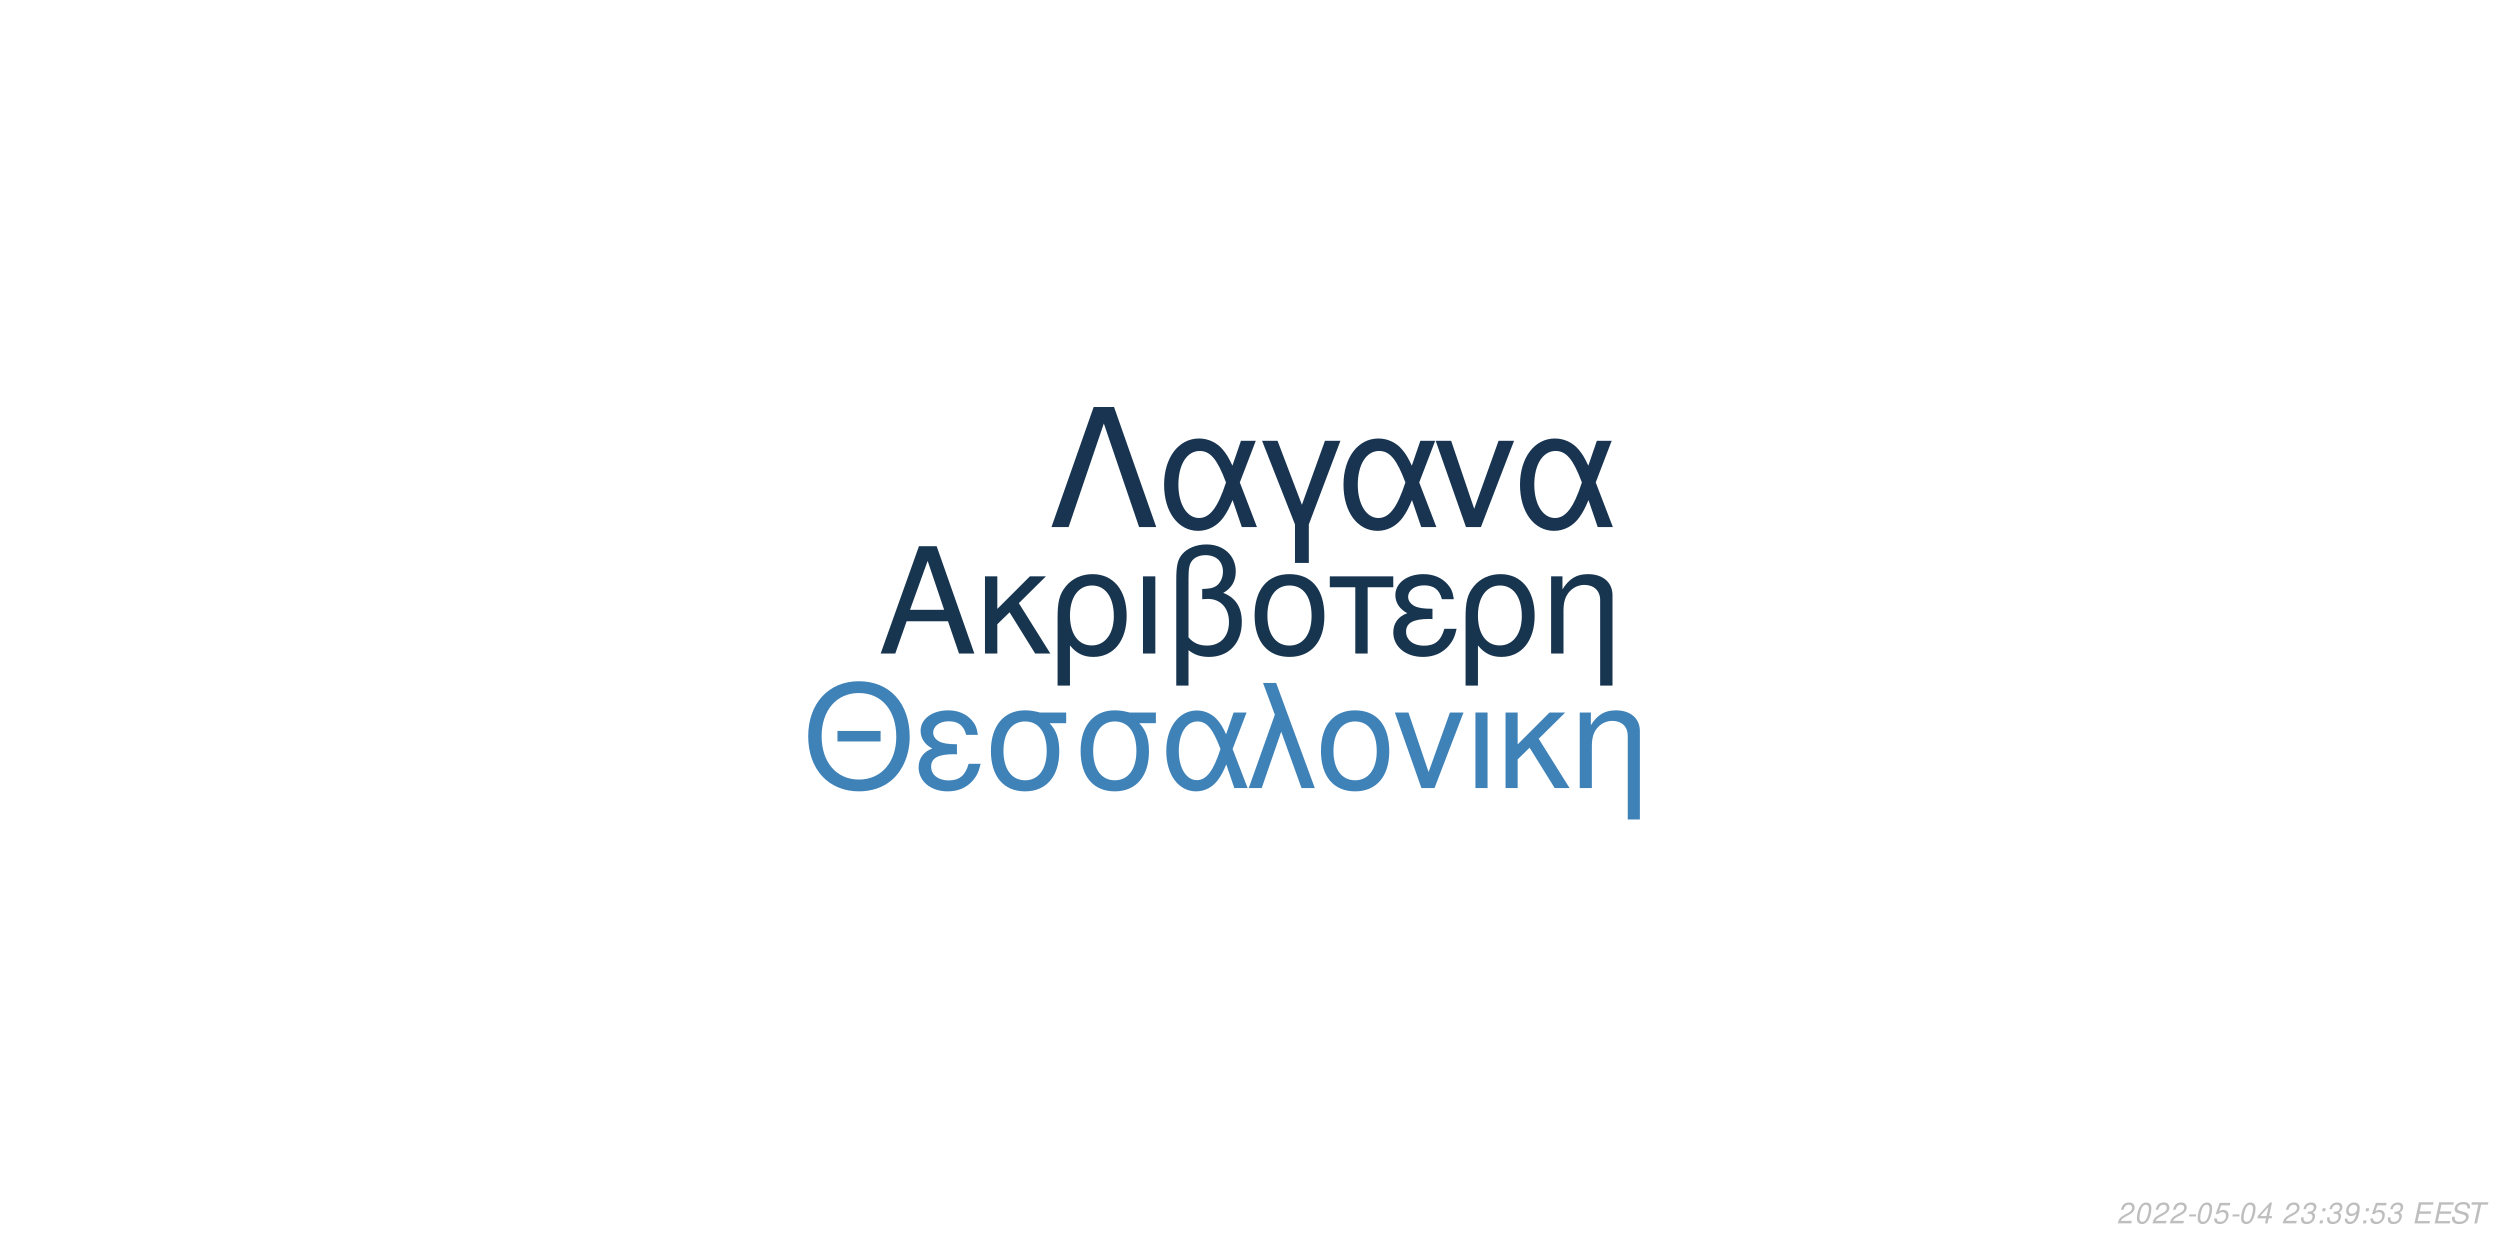
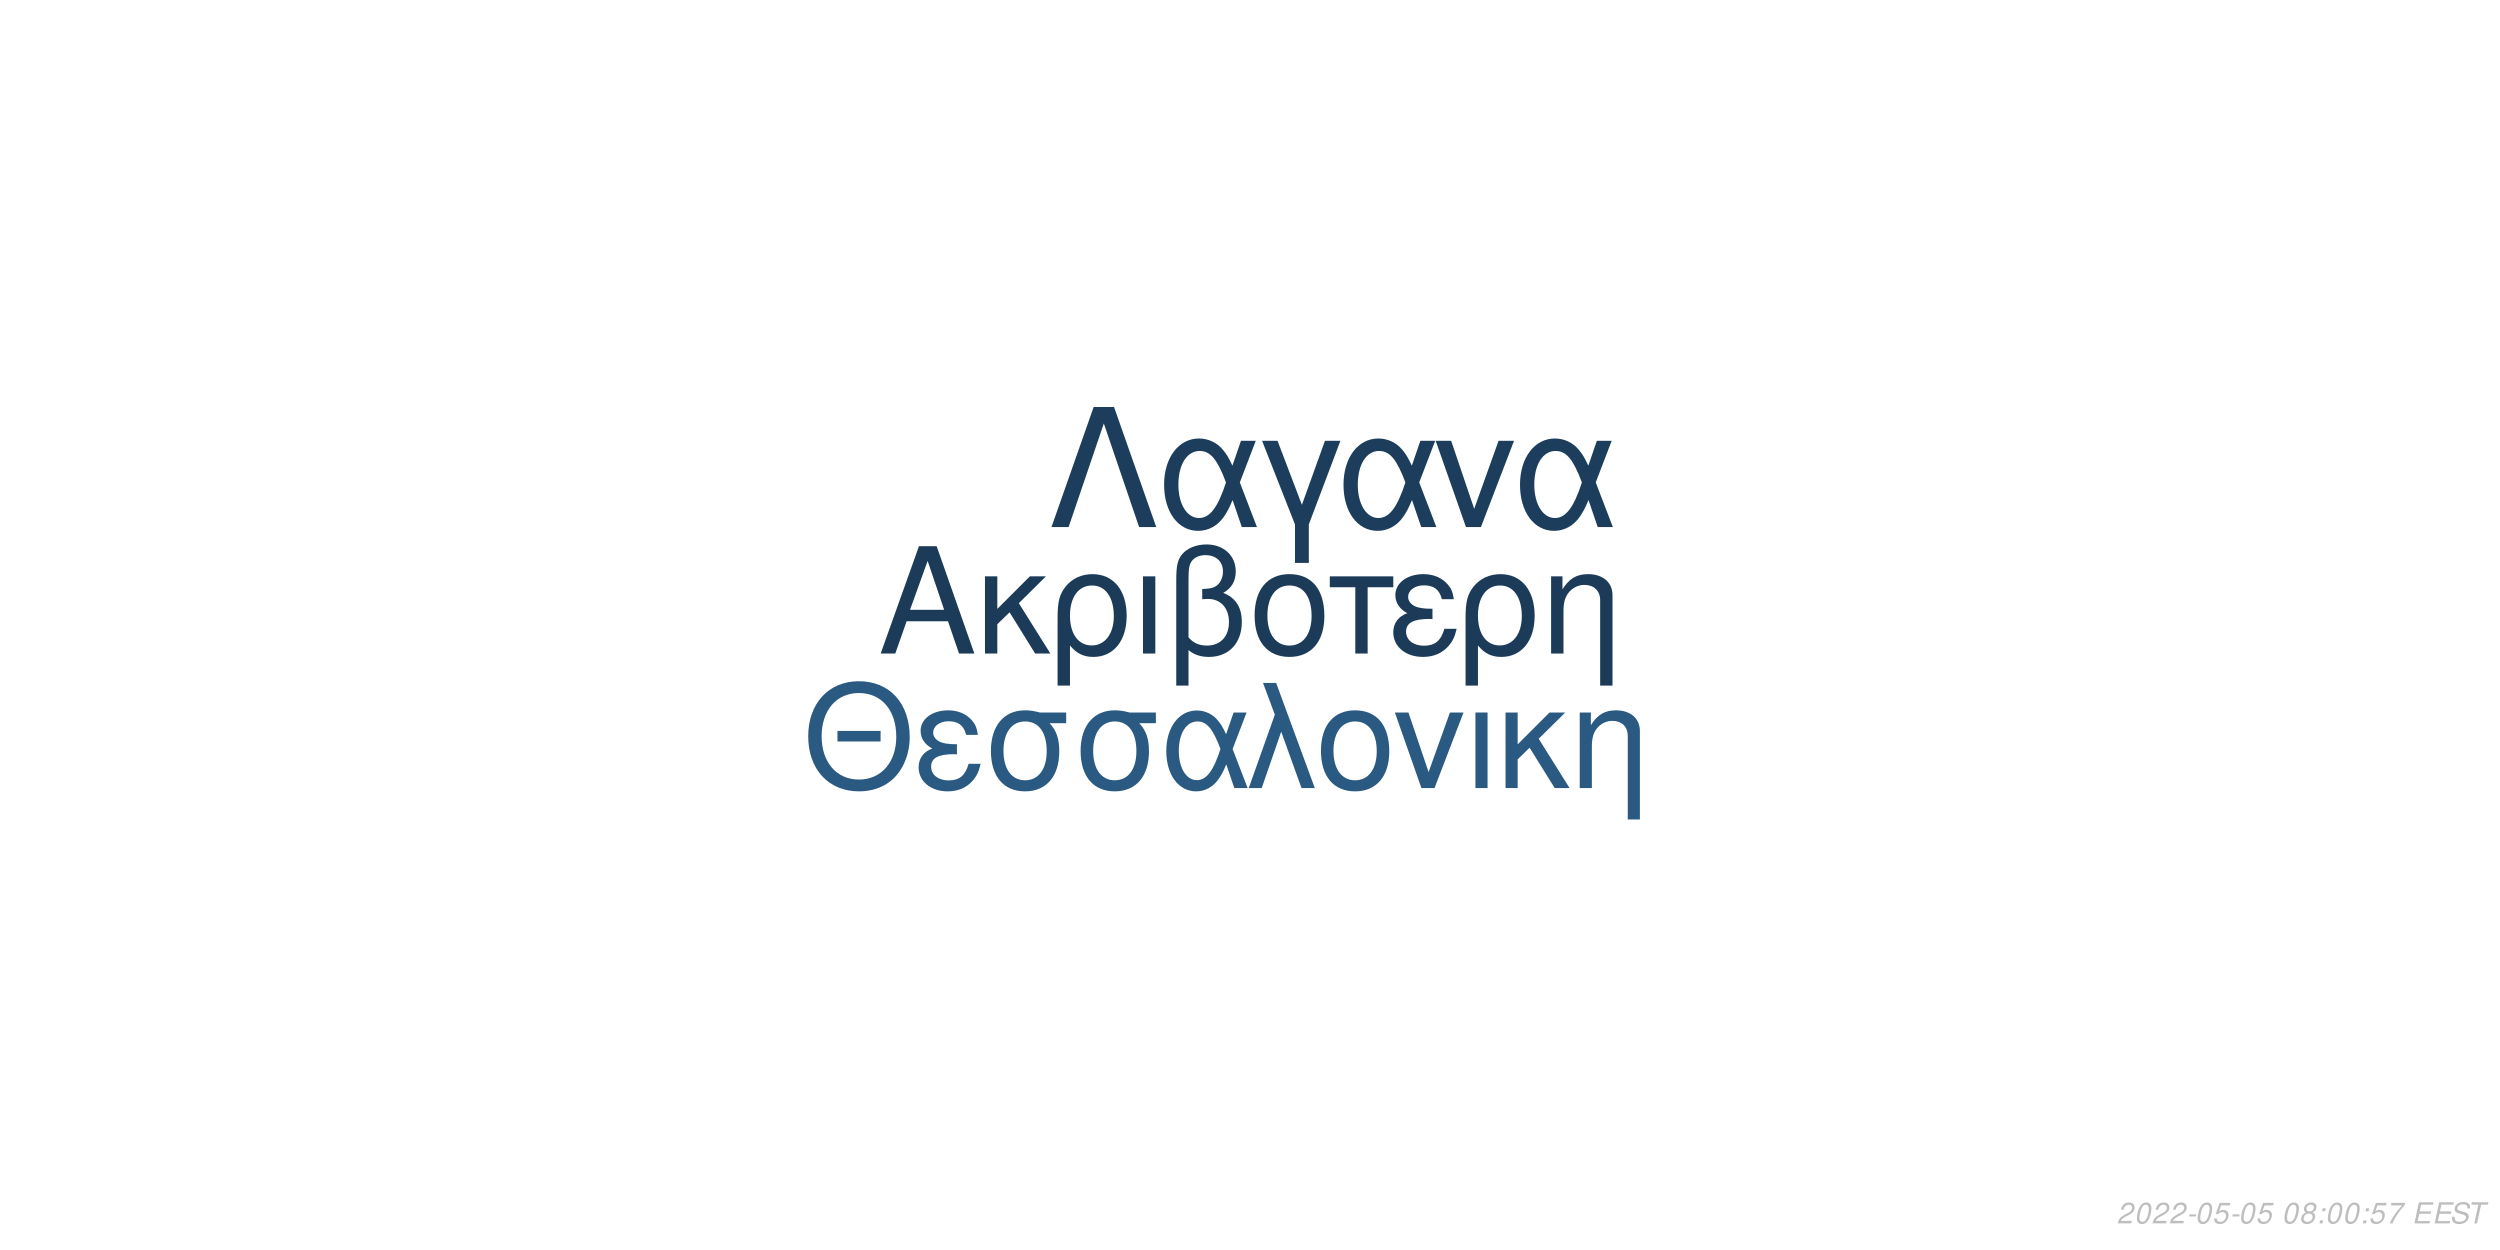
<svg xmlns="http://www.w3.org/2000/svg" xmlns:xlink="http://www.w3.org/1999/xlink" width="864pt" height="432pt" viewBox="0 0 864 432" version="1.1">
  <defs>
    <g>
      <symbol overflow="visible" id="glyph0-0">
        <path style="stroke:none;" d="" />
      </symbol>
      <symbol overflow="visible" id="glyph0-1">
        <path style="stroke:none;" d="M 24.125 -11.141 L 27.938 0 L 33.234 0 L 20.203 -37.094 L 14.094 -37.094 L 0.859 0 L 5.906 0 L 9.828 -11.141 Z M 22.797 -15.109 L 11 -15.109 L 17.094 -32.016 Z M 22.797 -15.109 " />
      </symbol>
      <symbol overflow="visible" id="glyph0-2">
        <path style="stroke:none;" d="M 7.172 -15.422 L 7.172 -26.672 L 2.906 -26.672 L 2.906 0 L 7.172 0 L 7.172 -10.125 L 11.406 -14.25 L 20.25 0 L 25.5 0 L 14.609 -17.406 L 23.969 -26.672 L 18.422 -26.672 Z M 7.172 -15.422 " />
      </symbol>
      <symbol overflow="visible" id="glyph0-3">
        <path style="stroke:none;" d="M 3 11.094 L 7.281 11.094 L 7.281 -2.797 C 9.516 -0.047 11.953 1.172 15.375 1.172 C 22.344 1.172 26.875 -4.422 26.875 -13.031 C 26.875 -21.891 22.297 -27.438 15.062 -27.438 C 11.297 -27.438 7.984 -25.906 5.797 -23.156 C 3.672 -20.516 3 -17.969 3 -12.359 Z M 14.906 -23.516 C 19.547 -23.516 22.438 -19.438 22.438 -12.922 C 22.438 -6.812 19.391 -2.797 14.812 -2.797 C 10.172 -2.797 7.281 -6.766 7.281 -13.125 C 7.281 -19.484 10.234 -23.516 14.906 -23.516 Z M 14.906 -23.516 " />
      </symbol>
      <symbol overflow="visible" id="glyph0-4">
        <path style="stroke:none;" d="M 3.516 0 L 7.781 0 L 7.781 -26.672 L 3.516 -26.672 Z M 3.516 0 " />
      </symbol>
      <symbol overflow="visible" id="glyph0-5">
        <path style="stroke:none;" d="M 4.016 11.094 L 8.25 11.094 L 8.25 -1.172 C 10.172 0.406 12.422 1.172 15.312 1.172 C 22.188 1.172 26.672 -3.609 26.672 -10.891 C 26.672 -15.984 24.578 -19.234 20.25 -20.969 C 23.109 -22.547 24.578 -25.031 24.578 -28.344 C 24.578 -33.844 20.406 -37.703 14.453 -37.703 C 10.938 -37.703 7.734 -36.391 6 -34.25 C 4.484 -32.422 4.016 -30.328 4.016 -25.391 Z M 8.25 -25.656 C 8.25 -29.359 8.5 -30.844 9.469 -32.062 C 10.375 -33.281 12.156 -34 14.094 -34 C 17.812 -34 20.156 -31.812 20.156 -28.297 C 20.156 -25.953 18.984 -23.812 17.297 -23.047 C 16.281 -22.547 15.469 -22.438 12.984 -22.297 L 12.984 -18.781 C 13.734 -18.828 14.344 -18.875 14.969 -18.875 C 19.344 -18.875 22.234 -15.719 22.234 -10.891 C 22.234 -5.906 19.281 -2.75 14.656 -2.75 C 11.953 -2.75 9.922 -3.609 8.25 -5.594 Z M 8.25 -25.656 " />
      </symbol>
      <symbol overflow="visible" id="glyph0-6">
        <path style="stroke:none;" d="M 14.094 -27.438 C 6.562 -27.438 2.094 -22.094 2.094 -13.125 C 2.094 -4.125 6.562 1.172 14.141 1.172 C 21.672 1.172 26.203 -4.172 26.203 -12.922 C 26.203 -22.188 21.828 -27.438 14.094 -27.438 Z M 14.141 -23.516 C 18.938 -23.516 21.781 -19.594 21.781 -12.984 C 21.781 -6.672 18.828 -2.75 14.141 -2.75 C 9.422 -2.75 6.516 -6.672 6.516 -13.125 C 6.516 -19.594 9.422 -23.516 14.141 -23.516 Z M 14.141 -23.516 " />
      </symbol>
      <symbol overflow="visible" id="glyph0-7">
        <path style="stroke:none;" d="M 7.891 0 L 12.156 0 L 12.156 -22.906 L 21.016 -22.906 L 21.016 -26.672 L -0.922 -26.672 L -0.922 -22.906 L 7.891 -22.906 Z M 7.891 0 " />
      </symbol>
      <symbol overflow="visible" id="glyph0-8">
        <path style="stroke:none;" d="M 14.562 -15.469 C 11.344 -15.469 9.562 -15.781 8.297 -16.438 C 6.922 -17.203 6.156 -18.328 6.156 -19.547 C 6.156 -21.891 8.453 -23.562 11.656 -23.562 C 15.062 -23.562 16.953 -22.094 17.812 -18.781 L 21.938 -18.781 C 21.578 -21.266 21.062 -22.5 19.797 -23.922 C 17.812 -26.203 14.906 -27.438 11.453 -27.438 C 5.797 -27.438 1.734 -24.375 1.734 -20.203 C 1.734 -17.609 3.156 -15.375 5.859 -13.938 C 2.797 -12.875 1.016 -10.484 1.016 -7.328 C 1.016 -2.391 5.297 1.172 11.25 1.172 C 14.969 1.172 17.906 -0.109 20.156 -2.641 C 21.578 -4.328 22.297 -5.797 22.906 -8.547 L 18.672 -8.547 C 17.5 -4.422 15.422 -2.703 11.609 -2.703 C 7.938 -2.703 5.438 -4.688 5.438 -7.578 C 5.438 -10.578 7.938 -11.953 13.484 -11.953 C 13.641 -11.953 14.094 -11.953 14.562 -11.906 Z M 14.562 -15.469 " />
      </symbol>
      <symbol overflow="visible" id="glyph0-9">
        <path style="stroke:none;" d="M 3.562 -26.672 L 3.562 0 L 7.844 0 L 7.844 -14.703 C 7.844 -17.906 8.5 -19.891 10.031 -21.531 C 11.406 -22.953 13.188 -23.719 15.062 -23.719 C 18.375 -23.719 20.516 -21.672 20.516 -18.469 L 20.516 11.094 L 24.781 11.094 L 24.781 -20.156 C 24.781 -24.578 21.469 -27.438 16.328 -27.438 C 12.359 -27.438 9.828 -25.906 7.484 -22.188 L 7.484 -26.672 Z M 3.562 -26.672 " />
      </symbol>
      <symbol overflow="visible" id="glyph1-0">
        <path style="stroke:none;" d="" />
      </symbol>
      <symbol overflow="visible" id="glyph1-1">
        <path style="stroke:none;" d="M 26.859 -19.734 L 11.953 -19.734 L 11.953 -16.094 L 26.859 -16.094 Z M 19.328 -36.922 C 8.922 -36.922 1.844 -29.25 1.844 -17.891 C 1.844 -6.484 8.875 1.141 19.391 1.141 C 23.812 1.141 27.703 -0.203 30.641 -2.688 C 34.578 -6.031 36.922 -11.656 36.922 -17.594 C 36.922 -29.297 30 -36.922 19.328 -36.922 Z M 19.328 -32.844 C 27.203 -32.844 32.281 -26.906 32.281 -17.688 C 32.281 -8.922 27.062 -2.938 19.391 -2.938 C 11.609 -2.938 6.484 -8.922 6.484 -17.891 C 6.484 -26.859 11.609 -32.844 19.328 -32.844 Z M 19.328 -32.844 " />
      </symbol>
      <symbol overflow="visible" id="glyph1-2">
        <path style="stroke:none;" d="M 14.25 -15.141 C 11.109 -15.141 9.375 -15.453 8.125 -16.094 C 6.781 -16.844 6.031 -17.938 6.031 -19.141 C 6.031 -21.422 8.266 -23.078 11.406 -23.078 C 14.75 -23.078 16.594 -21.625 17.438 -18.391 L 21.469 -18.391 C 21.125 -20.828 20.625 -22.031 19.391 -23.422 C 17.438 -25.656 14.594 -26.859 11.219 -26.859 C 5.688 -26.859 1.688 -23.875 1.688 -19.781 C 1.688 -17.234 3.094 -15.047 5.734 -13.656 C 2.734 -12.609 1 -10.266 1 -7.172 C 1 -2.344 5.188 1.141 11.016 1.141 C 14.656 1.141 17.547 -0.094 19.734 -2.594 C 21.125 -4.234 21.828 -5.688 22.422 -8.375 L 18.281 -8.375 C 17.141 -4.328 15.094 -2.641 11.359 -2.641 C 7.766 -2.641 5.328 -4.578 5.328 -7.422 C 5.328 -10.359 7.766 -11.703 13.203 -11.703 C 13.359 -11.703 13.797 -11.703 14.25 -11.656 Z M 14.25 -15.141 " />
      </symbol>
      <symbol overflow="visible" id="glyph1-3">
        <path style="stroke:none;" d="M 29 -26.109 L 19.938 -26.109 C 17.594 -26.703 16.438 -26.859 14.703 -26.859 C 7.469 -26.859 2.984 -21.469 2.984 -12.859 C 2.984 -4.031 7.375 1.141 14.797 1.141 C 22.172 1.141 26.609 -4.078 26.609 -12.656 C 26.609 -17.047 25.656 -19.828 23.266 -22.422 L 29 -22.422 Z M 14.797 -23.016 C 19.531 -23.016 22.266 -19.234 22.266 -12.75 C 22.266 -6.531 19.438 -2.688 14.797 -2.688 C 10.172 -2.688 7.328 -6.531 7.328 -12.859 C 7.328 -19.188 10.172 -23.016 14.797 -23.016 Z M 14.797 -23.016 " />
      </symbol>
      <symbol overflow="visible" id="glyph1-4">
        <path style="stroke:none;" d="M 29.344 -26.109 L 24.859 -26.109 L 22.266 -18.578 C 21.125 -21.031 20.484 -22.125 19.328 -23.469 C 17.547 -25.609 14.906 -26.812 12.156 -26.812 C 5.984 -26.812 1.594 -20.984 1.594 -12.812 C 1.594 -4.578 5.828 1.141 11.906 1.141 C 14.953 1.141 17.734 -0.344 19.625 -3.047 C 20.672 -4.531 21.281 -5.688 22.328 -8.172 L 25.109 0 L 29.703 0 L 24.516 -13.5 Z M 20.328 -13.5 C 17.891 -5.922 15.453 -2.734 12.156 -2.734 C 8.516 -2.734 5.922 -6.922 5.922 -12.812 C 5.922 -18.938 8.516 -23.016 12.359 -23.016 C 15.594 -23.016 17.688 -20.531 20.328 -13.5 Z M 20.328 -13.5 " />
      </symbol>
      <symbol overflow="visible" id="glyph1-5">
        <path style="stroke:none;" d="M 1.094 0 L 5.578 0 L 12.312 -19.484 L 19.328 0 L 23.922 0 L 10.562 -36.328 L 6.031 -36.328 L 10.109 -25.359 Z M 1.094 0 " />
      </symbol>
      <symbol overflow="visible" id="glyph1-6">
        <path style="stroke:none;" d="M 13.797 -26.859 C 6.422 -26.859 2.047 -21.625 2.047 -12.859 C 2.047 -4.031 6.422 1.141 13.859 1.141 C 21.234 1.141 25.656 -4.078 25.656 -12.656 C 25.656 -21.719 21.375 -26.859 13.797 -26.859 Z M 13.859 -23.016 C 18.531 -23.016 21.328 -19.188 21.328 -12.703 C 21.328 -6.531 18.438 -2.688 13.859 -2.688 C 9.219 -2.688 6.375 -6.531 6.375 -12.859 C 6.375 -19.188 9.219 -23.016 13.859 -23.016 Z M 13.859 -23.016 " />
      </symbol>
      <symbol overflow="visible" id="glyph1-7">
        <path style="stroke:none;" d="M 14.297 0 L 24.312 -26.109 L 19.625 -26.109 L 12.25 -5.531 L 5.281 -26.109 L 0.594 -26.109 L 9.766 0 Z M 14.297 0 " />
      </symbol>
      <symbol overflow="visible" id="glyph1-8">
        <path style="stroke:none;" d="M 3.438 0 L 7.625 0 L 7.625 -26.109 L 3.438 -26.109 Z M 3.438 0 " />
      </symbol>
      <symbol overflow="visible" id="glyph1-9">
        <path style="stroke:none;" d="M 7.031 -15.094 L 7.031 -26.109 L 2.844 -26.109 L 2.844 0 L 7.031 0 L 7.031 -9.922 L 11.156 -13.953 L 19.828 0 L 24.969 0 L 14.297 -17.047 L 23.469 -26.109 L 18.031 -26.109 Z M 7.031 -15.094 " />
      </symbol>
      <symbol overflow="visible" id="glyph1-10">
        <path style="stroke:none;" d="M 3.484 -26.109 L 3.484 0 L 7.672 0 L 7.672 -14.406 C 7.672 -17.547 8.328 -19.484 9.812 -21.078 C 11.156 -22.469 12.906 -23.219 14.75 -23.219 C 17.984 -23.219 20.078 -21.234 20.078 -18.094 L 20.078 10.859 L 24.266 10.859 L 24.266 -19.734 C 24.266 -24.062 21.031 -26.859 16 -26.859 C 12.109 -26.859 9.609 -25.359 7.328 -21.719 L 7.328 -26.109 Z M 3.484 -26.109 " />
      </symbol>
      <symbol overflow="visible" id="glyph2-0">
        <path style="stroke:none;" d="" />
      </symbol>
      <symbol overflow="visible" id="glyph2-1">
        <path style="stroke:none;" d="M 22.531 -41.484 L 15.484 -41.484 L 0.906 0 L 6.828 0 L 19 -35.797 L 31.188 0 L 37.109 0 Z M 22.531 -41.484 " />
      </symbol>
      <symbol overflow="visible" id="glyph2-2">
        <path style="stroke:none;" d="M 33.516 -29.812 L 28.391 -29.812 L 25.438 -21.219 C 24.125 -24.016 23.391 -25.266 22.078 -26.797 C 20.031 -29.25 17.016 -30.609 13.891 -30.609 C 6.828 -30.609 1.828 -23.953 1.828 -14.625 C 1.828 -5.234 6.656 1.312 13.594 1.312 C 17.078 1.312 20.266 -0.391 22.422 -3.469 C 23.609 -5.172 24.297 -6.484 25.5 -9.328 L 28.688 0 L 33.922 0 L 28 -15.422 Z M 23.219 -15.422 C 20.422 -6.766 17.641 -3.125 13.891 -3.125 C 9.734 -3.125 6.766 -7.906 6.766 -14.625 C 6.766 -21.625 9.734 -26.297 14.109 -26.297 C 17.812 -26.297 20.203 -23.453 23.219 -15.422 Z M 23.219 -15.422 " />
      </symbol>
      <symbol overflow="visible" id="glyph2-3">
        <path style="stroke:none;" d="M 12.062 12.406 L 16.844 12.406 L 16.844 -0.906 L 27.766 -29.812 L 22.422 -29.812 L 14.453 -7.688 L 6.031 -29.812 L 0.688 -29.812 L 12.062 -0.906 Z M 12.062 12.406 " />
      </symbol>
      <symbol overflow="visible" id="glyph2-4">
        <path style="stroke:none;" d="M 16.328 0 L 27.766 -29.812 L 22.422 -29.812 L 14 -6.312 L 6.031 -29.812 L 0.688 -29.812 L 11.156 0 Z M 16.328 0 " />
      </symbol>
      <symbol overflow="visible" id="glyph3-0">
        <path style="stroke:none;" d="" />
      </symbol>
      <symbol overflow="visible" id="glyph3-1">
        <path style="stroke:none;" d="M 5.234 -0.875 L 1.469 -0.875 C 1.641 -1.375 2.203 -1.891 3.109 -2.344 L 4.234 -2.938 C 5.562 -3.625 6.219 -4.469 6.219 -5.484 C 6.219 -5.938 6.062 -6.359 5.797 -6.656 C 5.469 -7.047 4.984 -7.234 4.312 -7.234 C 2.766 -7.234 1.891 -6.453 1.484 -4.734 L 2.375 -4.734 C 2.484 -5.188 2.609 -5.484 2.797 -5.75 C 3.094 -6.203 3.609 -6.453 4.188 -6.453 C 4.891 -6.453 5.344 -6.031 5.344 -5.375 C 5.344 -4.703 4.859 -4.094 4.016 -3.656 L 2.984 -3.125 C 1.234 -2.188 0.797 -1.656 0.344 -0.016 L 5.047 -0.016 Z M 5.234 -0.875 " />
      </symbol>
      <symbol overflow="visible" id="glyph3-2">
        <path style="stroke:none;" d="M 4.203 -7.234 C 3.375 -7.234 2.688 -6.812 2.125 -5.984 C 1.484 -5.047 0.984 -3.188 0.984 -1.734 C 0.984 -1.109 1.172 -0.562 1.484 -0.266 C 1.797 0.047 2.281 0.234 2.766 0.234 C 3.625 0.234 4.281 -0.156 4.859 -1.016 C 5.516 -1.953 6 -3.797 6 -5.266 C 6 -6.5 5.328 -7.234 4.203 -7.234 Z M 4.094 -6.453 C 4.734 -6.453 5.125 -5.984 5.125 -5.156 C 5.125 -4.203 4.781 -2.625 4.406 -1.812 C 3.984 -0.938 3.516 -0.547 2.875 -0.547 C 2.25 -0.547 1.875 -1.031 1.875 -1.828 C 1.875 -2.797 2.203 -4.344 2.594 -5.203 C 2.984 -6.047 3.453 -6.453 4.094 -6.453 Z M 4.094 -6.453 " />
      </symbol>
      <symbol overflow="visible" id="glyph3-3">
        <path style="stroke:none;" d="M 3.516 -3.125 L 1.125 -3.125 L 0.969 -2.406 L 3.359 -2.406 Z M 3.516 -3.125 " />
      </symbol>
      <symbol overflow="visible" id="glyph3-4">
        <path style="stroke:none;" d="M 6.297 -7.094 L 2.594 -7.094 L 1.234 -3.234 L 2.047 -3.234 C 2.656 -3.766 2.938 -3.906 3.531 -3.906 C 4.328 -3.906 4.797 -3.453 4.797 -2.688 C 4.797 -1.438 3.969 -0.547 2.828 -0.547 C 2.031 -0.547 1.609 -0.938 1.578 -1.734 L 0.703 -1.734 L 0.703 -1.516 C 0.703 -0.938 0.844 -0.547 1.188 -0.266 C 1.562 0.062 2.078 0.234 2.703 0.234 C 3.656 0.234 4.391 -0.156 4.984 -0.922 C 5.422 -1.5 5.672 -2.234 5.672 -2.953 C 5.672 -4 4.938 -4.672 3.812 -4.672 C 3.328 -4.672 2.906 -4.547 2.406 -4.234 L 3.109 -6.219 L 6.109 -6.219 Z M 6.297 -7.094 " />
      </symbol>
      <symbol overflow="visible" id="glyph3-5">
-         <path style="stroke:none;" d="M 3.625 -1.75 L 3.266 0 L 4.141 0 L 4.516 -1.75 L 5.562 -1.75 L 5.734 -2.531 L 4.688 -2.531 L 5.688 -7.234 L 5.016 -7.234 L 0.844 -2.672 L 0.641 -1.75 Z M 3.797 -2.531 L 1.594 -2.531 L 4.469 -5.703 Z M 3.797 -2.531 " />
+         <path style="stroke:none;" d="" />
      </symbol>
      <symbol overflow="visible" id="glyph3-6">
-         <path style="stroke:none;" d="" />
+         <path style="stroke:none;" d="M 4.766 -3.797 C 5.078 -3.969 5.234 -4.078 5.438 -4.234 C 5.812 -4.594 6.062 -5.172 6.062 -5.734 C 6.062 -6.625 5.344 -7.234 4.266 -7.234 C 2.812 -7.234 1.703 -6.219 1.703 -4.875 C 1.703 -4.406 1.875 -4.125 2.359 -3.812 C 1.297 -3.312 0.75 -2.516 0.75 -1.469 C 0.75 -0.438 1.547 0.234 2.812 0.234 C 3.656 0.234 4.359 -0.094 4.938 -0.734 C 5.359 -1.234 5.609 -1.859 5.609 -2.438 C 5.609 -3.047 5.312 -3.516 4.766 -3.797 Z M 4.109 -6.453 C 4.797 -6.453 5.188 -6.125 5.188 -5.578 C 5.188 -5.266 5.062 -4.922 4.859 -4.672 C 4.562 -4.312 4.188 -4.156 3.656 -4.156 C 2.984 -4.156 2.594 -4.453 2.594 -4.984 C 2.594 -5.859 3.203 -6.453 4.109 -6.453 Z M 3.453 -3.406 C 4.234 -3.406 4.734 -2.984 4.734 -2.312 C 4.734 -1.312 3.922 -0.547 2.875 -0.547 C 2.125 -0.547 1.625 -0.969 1.625 -1.625 C 1.625 -2.609 2.438 -3.406 3.453 -3.406 Z M 3.453 -3.406 " />
      </symbol>
      <symbol overflow="visible" id="glyph3-7">
-         <path style="stroke:none;" d="M 2.922 -3.312 C 3.125 -3.344 3.234 -3.344 3.375 -3.344 C 4.203 -3.344 4.688 -3 4.688 -2.406 C 4.688 -1.312 3.906 -0.547 2.781 -0.547 C 2.047 -0.547 1.594 -0.938 1.594 -1.562 C 1.594 -1.719 1.609 -1.844 1.656 -2.094 L 0.766 -2.094 C 0.734 -1.797 0.719 -1.641 0.719 -1.469 C 0.719 -0.375 1.406 0.234 2.641 0.234 C 3.547 0.234 4.297 -0.078 4.812 -0.656 C 5.266 -1.156 5.562 -1.875 5.562 -2.547 C 5.562 -3.125 5.344 -3.453 4.797 -3.734 C 5.641 -4.234 6.016 -4.844 6.016 -5.734 C 6.016 -6.656 5.312 -7.234 4.203 -7.234 C 3.375 -7.234 2.672 -6.938 2.188 -6.375 C 1.891 -6.031 1.703 -5.641 1.516 -4.906 L 2.391 -4.906 C 2.5 -5.359 2.594 -5.594 2.734 -5.812 C 3.047 -6.234 3.516 -6.453 4.078 -6.453 C 4.734 -6.453 5.141 -6.125 5.141 -5.578 C 5.141 -5.188 5.016 -4.797 4.797 -4.547 C 4.516 -4.234 4 -4.062 3.266 -4.062 L 3.078 -4.062 Z M 2.922 -3.312 " />
+         <path style="stroke:none;" d="M 2.359 -1.031 L 1.312 -1.031 L 1.094 0 L 2.141 0 Z M 3.266 -5.234 L 2.219 -5.234 L 2 -4.203 L 3.047 -4.203 Z M 3.266 -5.234 " />
      </symbol>
      <symbol overflow="visible" id="glyph3-8">
-         <path style="stroke:none;" d="M 2.359 -1.031 L 1.312 -1.031 L 1.094 0 L 2.141 0 Z M 3.266 -5.234 L 2.219 -5.234 L 2 -4.203 L 3.047 -4.203 Z M 3.266 -5.234 " />
+         <path style="stroke:none;" d="M 6.703 -7.094 L 1.953 -7.094 L 1.766 -6.219 L 5.594 -6.219 C 3.344 -3.688 2.266 -2.109 1.375 0 L 2.344 0 C 3.031 -1.906 4.828 -4.594 6.547 -6.281 Z M 6.703 -7.094 " />
      </symbol>
      <symbol overflow="visible" id="glyph3-9">
-         <path style="stroke:none;" d="M 0.844 -1.656 C 0.844 -1.547 0.844 -1.438 0.844 -1.375 C 0.844 -0.406 1.531 0.234 2.578 0.234 C 3.203 0.234 3.766 0.016 4.297 -0.438 C 4.938 -1 5.312 -1.656 5.594 -2.719 C 5.844 -3.672 6.016 -4.766 6.016 -5.375 C 6.016 -5.844 5.844 -6.328 5.547 -6.656 C 5.203 -7.031 4.703 -7.234 4.062 -7.234 C 2.516 -7.234 1.297 -5.938 1.297 -4.266 C 1.297 -3.203 1.984 -2.547 3.047 -2.547 C 3.484 -2.547 3.953 -2.672 4.281 -2.891 C 4.406 -2.984 4.547 -3.078 4.828 -3.344 C 4.438 -1.484 3.703 -0.547 2.703 -0.547 C 2.109 -0.547 1.719 -0.938 1.719 -1.547 L 1.719 -1.656 Z M 3.953 -6.453 C 4.625 -6.453 5.141 -5.953 5.141 -5.281 C 5.141 -4.188 4.312 -3.312 3.297 -3.312 C 2.594 -3.312 2.172 -3.734 2.172 -4.453 C 2.172 -5.562 2.984 -6.453 3.953 -6.453 Z M 3.953 -6.453 " />
+         <path style="stroke:none;" d="M 2.547 -3.312 L 6.5 -3.312 L 6.688 -4.141 L 2.719 -4.141 L 3.219 -6.469 L 7.344 -6.469 L 7.516 -7.297 L 2.453 -7.297 L 0.906 0 L 6.125 0 L 6.297 -0.812 L 2.016 -0.812 Z M 2.547 -3.312 " />
      </symbol>
      <symbol overflow="visible" id="glyph3-10">
-         <path style="stroke:none;" d="M 2.547 -3.312 L 6.5 -3.312 L 6.688 -4.141 L 2.719 -4.141 L 3.219 -6.469 L 7.344 -6.469 L 7.516 -7.297 L 2.453 -7.297 L 0.906 0 L 6.125 0 L 6.297 -0.812 L 2.016 -0.812 Z M 2.547 -3.312 " />
+         <path style="stroke:none;" d="M 7.062 -5.156 C 7.125 -5.438 7.141 -5.562 7.141 -5.703 C 7.141 -6.156 6.938 -6.594 6.594 -6.891 C 6.188 -7.25 5.656 -7.406 4.875 -7.406 C 3.844 -7.406 3.047 -7.125 2.5 -6.562 C 2.094 -6.141 1.781 -5.438 1.781 -4.922 C 1.781 -4.297 2.219 -3.766 2.891 -3.562 L 4.594 -3.094 C 5.406 -2.859 5.734 -2.578 5.734 -2.094 C 5.734 -1.781 5.547 -1.406 5.266 -1.141 C 4.844 -0.766 4.266 -0.578 3.453 -0.578 C 2.328 -0.578 1.812 -0.984 1.812 -1.906 C 1.812 -2.047 1.812 -2.125 1.844 -2.312 L 0.984 -2.312 C 0.906 -2.062 0.891 -1.906 0.891 -1.688 C 0.891 -0.484 1.797 0.234 3.297 0.234 C 4.359 0.234 5.234 -0.062 5.812 -0.609 C 6.344 -1.078 6.688 -1.797 6.688 -2.375 C 6.688 -2.641 6.609 -2.906 6.453 -3.156 C 6.234 -3.5 5.938 -3.703 5.469 -3.828 L 3.75 -4.312 C 2.984 -4.547 2.734 -4.734 2.734 -5.188 C 2.734 -5.547 2.875 -5.844 3.188 -6.109 C 3.547 -6.438 4.031 -6.594 4.703 -6.594 C 5.266 -6.594 5.688 -6.484 5.906 -6.297 C 6.094 -6.125 6.219 -5.797 6.219 -5.516 C 6.219 -5.422 6.203 -5.344 6.188 -5.156 Z M 7.062 -5.156 " />
      </symbol>
      <symbol overflow="visible" id="glyph3-11">
-         <path style="stroke:none;" d="M 7.062 -5.156 C 7.125 -5.438 7.141 -5.562 7.141 -5.703 C 7.141 -6.156 6.938 -6.594 6.594 -6.891 C 6.188 -7.25 5.656 -7.406 4.875 -7.406 C 3.844 -7.406 3.047 -7.125 2.5 -6.562 C 2.094 -6.141 1.781 -5.438 1.781 -4.922 C 1.781 -4.297 2.219 -3.766 2.891 -3.562 L 4.594 -3.094 C 5.406 -2.859 5.734 -2.578 5.734 -2.094 C 5.734 -1.781 5.547 -1.406 5.266 -1.141 C 4.844 -0.766 4.266 -0.578 3.453 -0.578 C 2.328 -0.578 1.812 -0.984 1.812 -1.906 C 1.812 -2.047 1.812 -2.125 1.844 -2.312 L 0.984 -2.312 C 0.906 -2.062 0.891 -1.906 0.891 -1.688 C 0.891 -0.484 1.797 0.234 3.297 0.234 C 4.359 0.234 5.234 -0.062 5.812 -0.609 C 6.344 -1.078 6.688 -1.797 6.688 -2.375 C 6.688 -2.641 6.609 -2.906 6.453 -3.156 C 6.234 -3.5 5.938 -3.703 5.469 -3.828 L 3.75 -4.312 C 2.984 -4.547 2.734 -4.734 2.734 -5.188 C 2.734 -5.547 2.875 -5.844 3.188 -6.109 C 3.547 -6.438 4.031 -6.594 4.703 -6.594 C 5.266 -6.594 5.688 -6.484 5.906 -6.297 C 6.094 -6.125 6.219 -5.797 6.219 -5.516 C 6.219 -5.422 6.203 -5.344 6.188 -5.156 Z M 7.062 -5.156 " />
-       </symbol>
-       <symbol overflow="visible" id="glyph3-12">
        <path style="stroke:none;" d="M 4.938 -6.469 L 7.312 -6.469 L 7.484 -7.297 L 1.75 -7.297 L 1.578 -6.469 L 3.984 -6.469 L 2.609 0 L 3.547 0 Z M 4.938 -6.469 " />
      </symbol>
    </g>
  </defs>
  <g id="surface1">
    <rect x="0" y="0" width="864" height="432" style="fill:rgb(100%,100%,100%);fill-opacity:1;stroke:none;" />
-     <g style="fill:rgb(9.412%,20.784%,31.373%);fill-opacity:1;">
+     <g style="fill:rgb(10.588%,23.137%,34.902%);fill-opacity:1;">
      <use xlink:href="#glyph0-1" x="303.5" y="225.861" />
      <use xlink:href="#glyph0-2" x="337.5" y="225.861" />
      <use xlink:href="#glyph0-3" x="362.5" y="225.861" />
      <use xlink:href="#glyph0-4" x="391.5" y="225.861" />
      <use xlink:href="#glyph0-5" x="402.5" y="225.861" />
      <use xlink:href="#glyph0-6" x="431.5" y="225.861" />
      <use xlink:href="#glyph0-7" x="460.5" y="225.861" />
      <use xlink:href="#glyph0-8" x="480.5" y="225.861" />
      <use xlink:href="#glyph0-3" x="503.5" y="225.861" />
      <use xlink:href="#glyph0-9" x="532.5" y="225.861" />
    </g>
-     <g style="fill:rgb(24.706%,50.98%,72.157%);fill-opacity:1;">
+     <g style="fill:rgb(16.471%,34.902%,50.588%);fill-opacity:1;">
      <use xlink:href="#glyph1-1" x="277.473" y="272.354" />
      <use xlink:href="#glyph1-2" x="316.473" y="272.354" />
      <use xlink:href="#glyph1-3" x="339.473" y="272.354" />
      <use xlink:href="#glyph1-3" x="370.473" y="272.354" />
      <use xlink:href="#glyph1-4" x="401.473" y="272.354" />
      <use xlink:href="#glyph1-5" x="430.473" y="272.354" />
      <use xlink:href="#glyph1-6" x="454.473" y="272.354" />
      <use xlink:href="#glyph1-7" x="481.473" y="272.354" />
      <use xlink:href="#glyph1-8" x="506.473" y="272.354" />
      <use xlink:href="#glyph1-9" x="517.473" y="272.354" />
      <use xlink:href="#glyph1-10" x="542.473" y="272.354" />
    </g>
-     <g style="fill:rgb(9.412%,20.392%,31.373%);fill-opacity:1;">
+     <g style="fill:rgb(10.98%,24.314%,36.078%);fill-opacity:1;">
      <use xlink:href="#glyph2-1" x="362.484" y="182.152" />
      <use xlink:href="#glyph2-2" x="400.484" y="182.152" />
      <use xlink:href="#glyph2-3" x="435.484" y="182.152" />
      <use xlink:href="#glyph2-2" x="462.484" y="182.152" />
      <use xlink:href="#glyph2-4" x="495.484" y="182.152" />
      <use xlink:href="#glyph2-2" x="523.484" y="182.152" />
    </g>
    <g style="fill:rgb(74.51%,74.51%,74.51%);fill-opacity:1;">
      <use xlink:href="#glyph3-1" x="731.52" y="422.81" />
      <use xlink:href="#glyph3-2" x="737.52" y="422.81" />
      <use xlink:href="#glyph3-1" x="743.52" y="422.81" />
      <use xlink:href="#glyph3-1" x="749.52" y="422.81" />
      <use xlink:href="#glyph3-3" x="755.52" y="422.81" />
      <use xlink:href="#glyph3-2" x="758.52" y="422.81" />
      <use xlink:href="#glyph3-4" x="764.52" y="422.81" />
      <use xlink:href="#glyph3-3" x="770.52" y="422.81" />
      <use xlink:href="#glyph3-2" x="773.52" y="422.81" />
-       <use xlink:href="#glyph3-5" x="779.52" y="422.81" />
-       <use xlink:href="#glyph3-6" x="785.52" y="422.81" />
-       <use xlink:href="#glyph3-1" x="788.52" y="422.81" />
-       <use xlink:href="#glyph3-7" x="794.52" y="422.81" />
-       <use xlink:href="#glyph3-8" x="800.52" y="422.81" />
-       <use xlink:href="#glyph3-7" x="803.52" y="422.81" />
-       <use xlink:href="#glyph3-9" x="809.52" y="422.81" />
-       <use xlink:href="#glyph3-8" x="815.52" y="422.81" />
+       <use xlink:href="#glyph3-4" x="779.52" y="422.81" />
+       <use xlink:href="#glyph3-5" x="785.52" y="422.81" />
+       <use xlink:href="#glyph3-2" x="788.52" y="422.81" />
+       <use xlink:href="#glyph3-6" x="794.52" y="422.81" />
+       <use xlink:href="#glyph3-7" x="800.52" y="422.81" />
+       <use xlink:href="#glyph3-2" x="803.52" y="422.81" />
+       <use xlink:href="#glyph3-2" x="809.52" y="422.81" />
+       <use xlink:href="#glyph3-7" x="815.52" y="422.81" />
      <use xlink:href="#glyph3-4" x="818.52" y="422.81" />
-       <use xlink:href="#glyph3-7" x="824.52" y="422.81" />
-       <use xlink:href="#glyph3-6" x="830.52" y="422.81" />
-       <use xlink:href="#glyph3-10" x="833.52" y="422.81" />
-       <use xlink:href="#glyph3-10" x="840.52" y="422.81" />
-       <use xlink:href="#glyph3-11" x="846.52" y="422.81" />
-       <use xlink:href="#glyph3-12" x="852.52" y="422.81" />
+       <use xlink:href="#glyph3-8" x="824.52" y="422.81" />
+       <use xlink:href="#glyph3-5" x="830.52" y="422.81" />
+       <use xlink:href="#glyph3-9" x="833.52" y="422.81" />
+       <use xlink:href="#glyph3-9" x="840.52" y="422.81" />
+       <use xlink:href="#glyph3-10" x="846.52" y="422.81" />
+       <use xlink:href="#glyph3-11" x="852.52" y="422.81" />
    </g>
  </g>
</svg>
